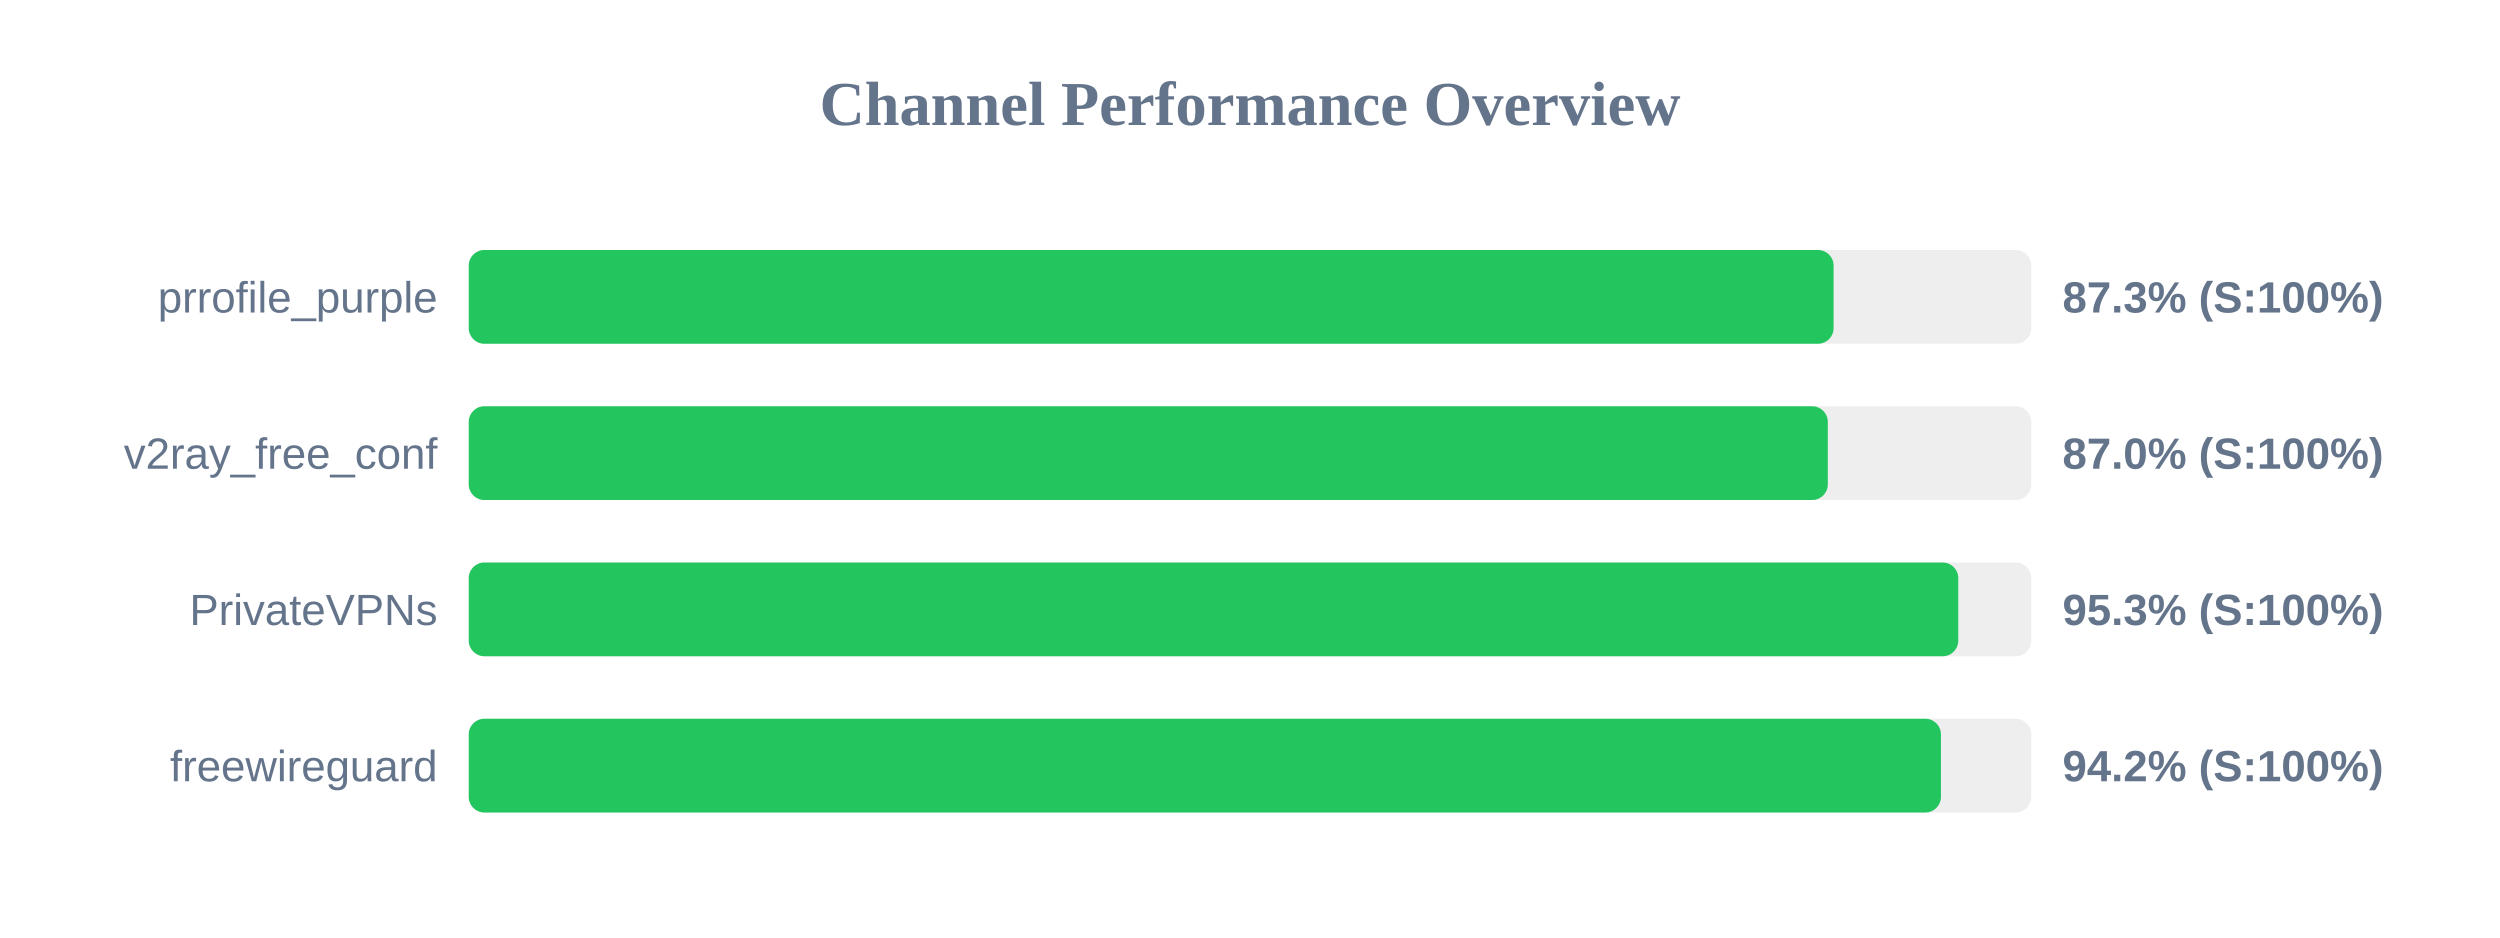
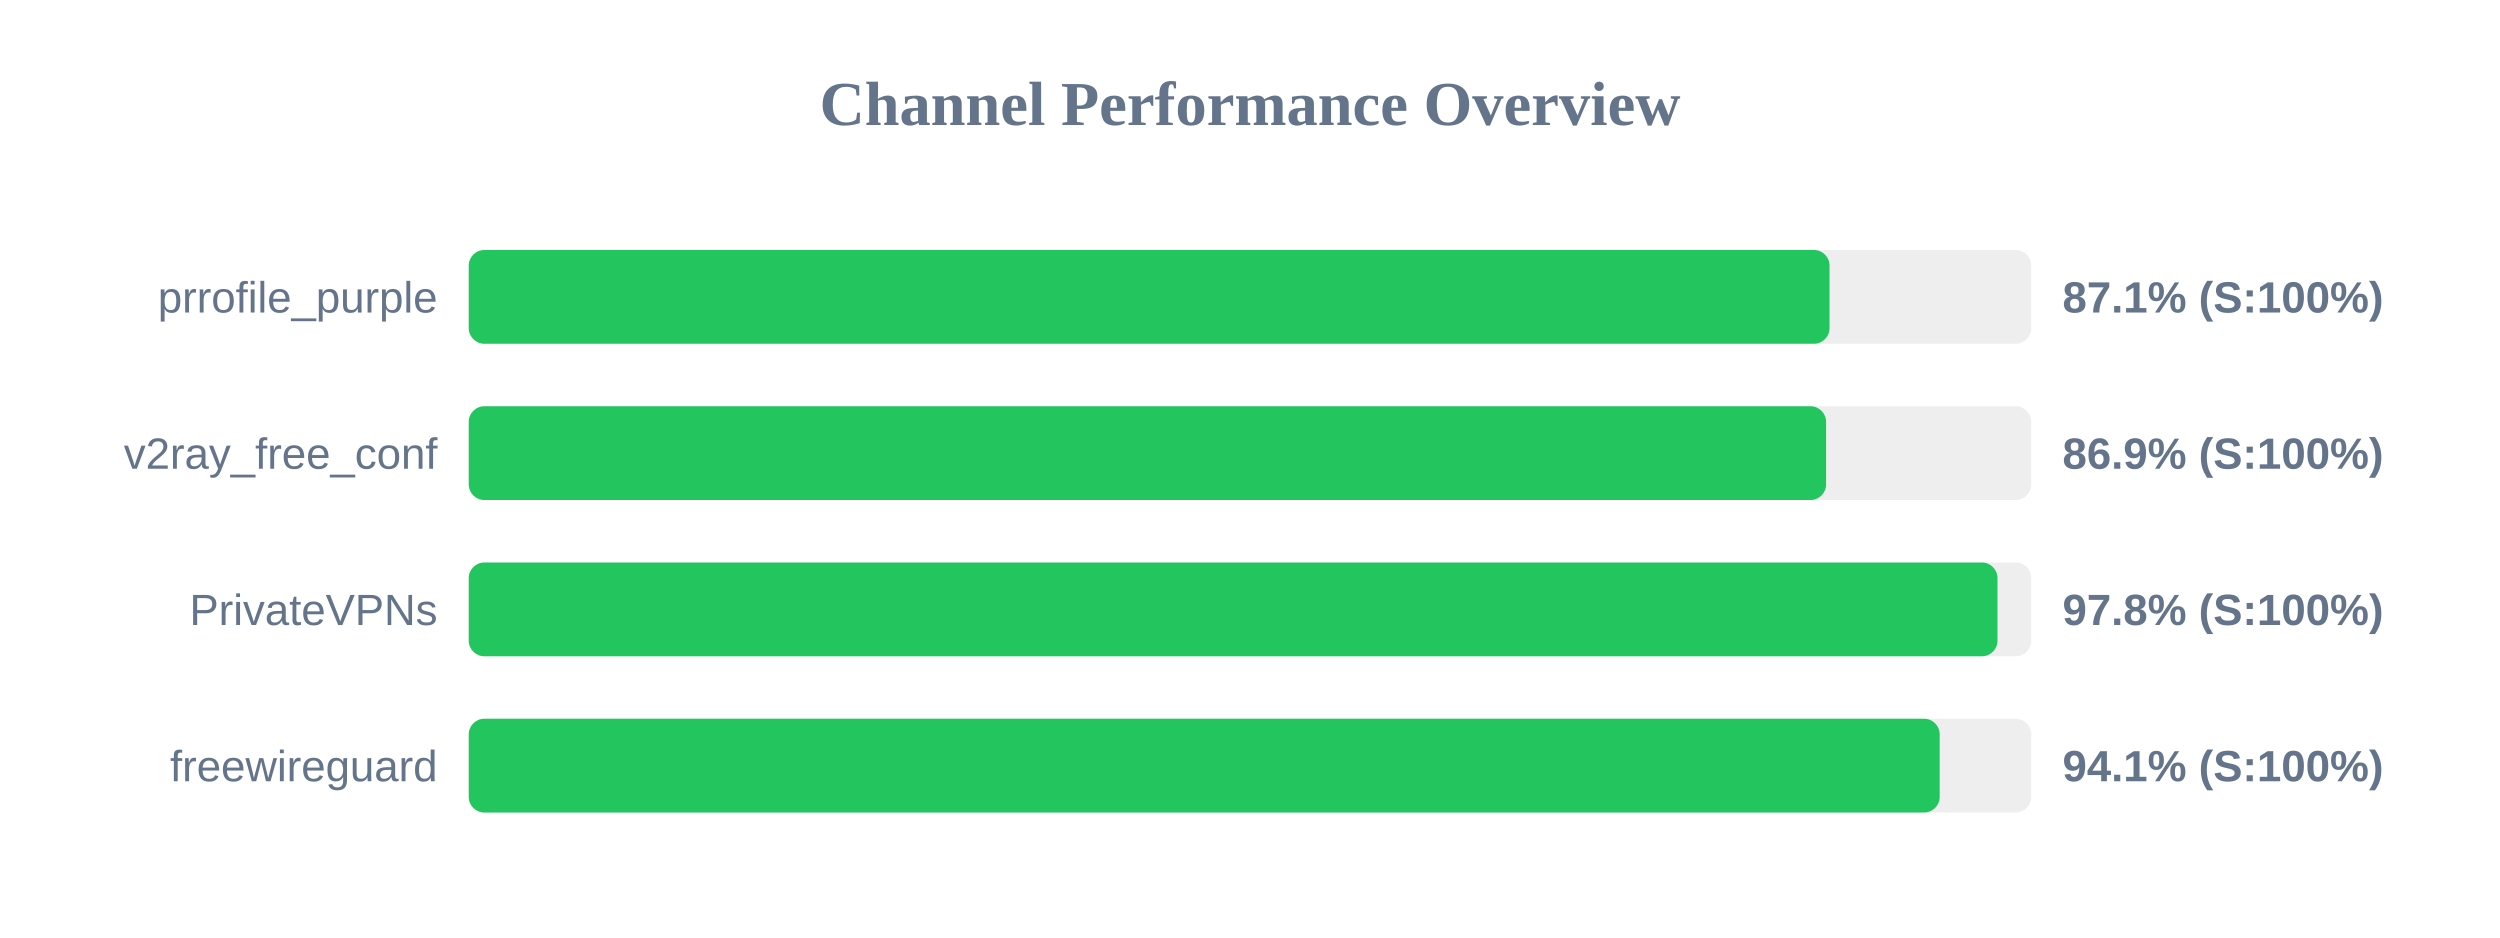
<svg xmlns="http://www.w3.org/2000/svg" width="800" height="300" version="1.1">
  <style>
        .row { font: 14px Arial; fill: #64748b; }
        .score { font: bold 14px Arial; fill: #64748b; }
    </style>
  <text x="400" y="40" text-anchor="middle" font-size="20px" font-weight="bold" fill="#64748b">Channel Performance Overview</text>
  <rect x="150" y="80" width="500" height="30" fill="#eee" rx="5" />
-   <rect x="150" y="80" width="436.75" height="30" fill="#22c55e" rx="5" />
+   <rect x="150" y="80" width="435.45" height="30" fill="#22c55e" rx="5" />
  <text x="140" y="100" text-anchor="end" class="row">prrofile_purple</text>
-   <text x="660" y="100" text-anchor="start" class="score">87.3% (S:100%)</text>
+   <text x="660" y="100" text-anchor="start" class="score">87.1% (S:100%)</text>
  <rect x="150" y="130" width="500" height="30" fill="#eee" rx="5" />
-   <rect x="150" y="130" width="434.9" height="30" fill="#22c55e" rx="5" />
+   <rect x="150" y="130" width="434.35" height="30" fill="#22c55e" rx="5" />
  <text x="140" y="150" text-anchor="end" class="row">v2ray_free_conf</text>
-   <text x="660" y="150" text-anchor="start" class="score">87.0% (S:100%)</text>
+   <text x="660" y="150" text-anchor="start" class="score">86.9% (S:100%)</text>
  <rect x="150" y="180" width="500" height="30" fill="#eee" rx="5" />
-   <rect x="150" y="180" width="476.65" height="30" fill="#22c55e" rx="5" />
+   <rect x="150" y="180" width="489.2" height="30" fill="#22c55e" rx="5" />
  <text x="140" y="200" text-anchor="end" class="row">PrivateVPNs</text>
-   <text x="660" y="200" text-anchor="start" class="score">95.3% (S:100%)</text>
+   <text x="660" y="200" text-anchor="start" class="score">97.8% (S:100%)</text>
  <rect x="150" y="230" width="500" height="30" fill="#eee" rx="5" />
-   <rect x="150" y="230" width="471.1" height="30" fill="#22c55e" rx="5" />
+   <rect x="150" y="230" width="470.7" height="30" fill="#22c55e" rx="5" />
  <text x="140" y="250" text-anchor="end" class="row">freewireguard</text>
-   <text x="660" y="250" text-anchor="start" class="score">94.2% (S:100%)</text>
+   <text x="660" y="250" text-anchor="start" class="score">94.1% (S:100%)</text>
</svg>
